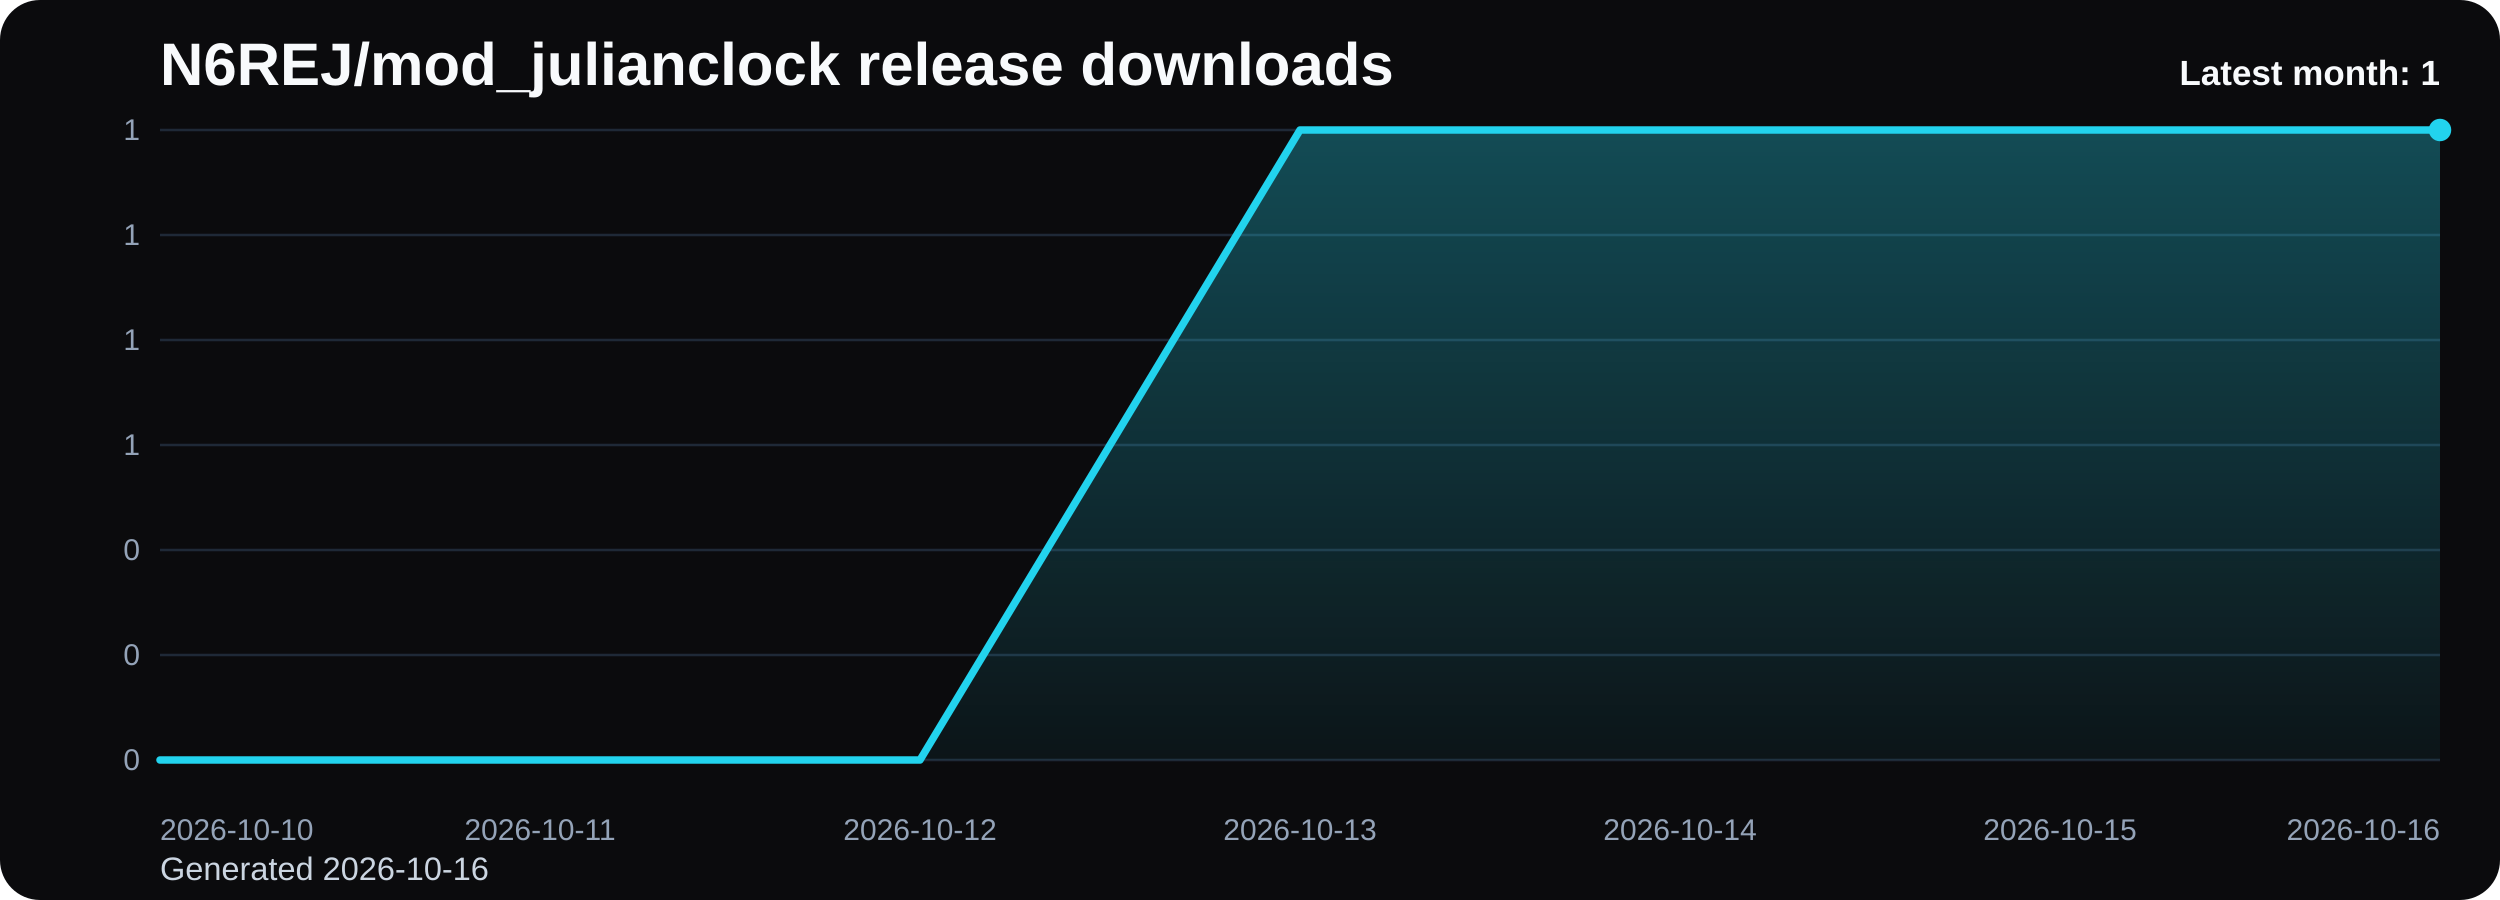
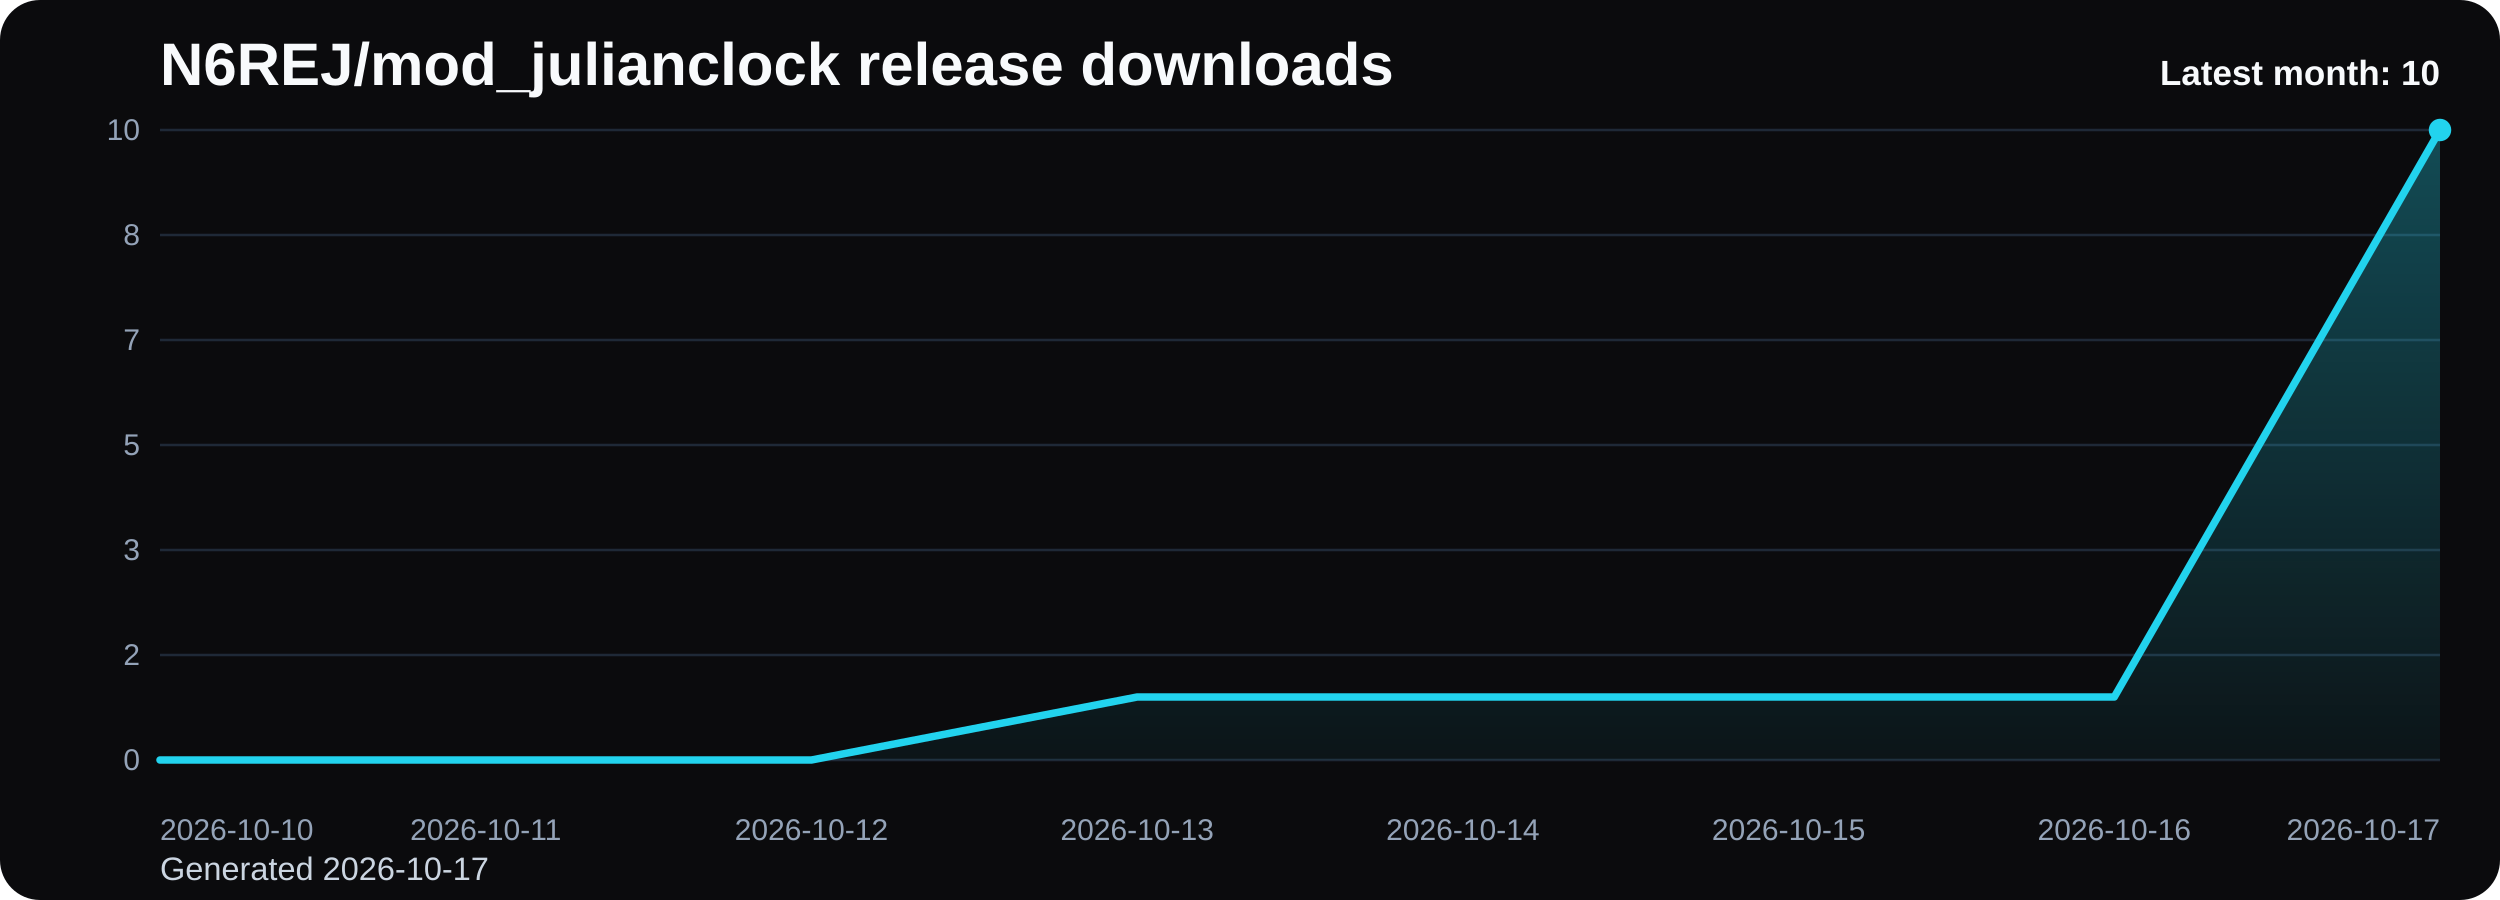
<svg xmlns="http://www.w3.org/2000/svg" viewBox="0 0 1000 360" role="img" aria-label="N6REJ/mod_julianclock release downloads chart">
  <defs>
    <linearGradient id="fill-monthly-black" x1="0" y1="0" x2="0" y2="1">
      <stop offset="0%" stop-color="#22d3ee" stop-opacity="0.32" />
      <stop offset="100%" stop-color="#22d3ee" stop-opacity="0.05" />
    </linearGradient>
    <style>
      .bg { fill: #0b0b0d; }
      .title { font: 700 24px Arial, sans-serif; fill: #f8fafc; }
      .sub { font: 400 13px Arial, sans-serif; fill: #cbd5e1; }
      .grid { stroke: #1f2937; stroke-width: 1; }
      .axis { font: 400 12px Arial, sans-serif; fill: #94a3b8; }
      .line { fill: none; stroke: #22d3ee; stroke-width: 3; stroke-linecap: round; stroke-linejoin: round; }
      .dot { fill: #22d3ee; }
      .value { font: 600 11px Arial, sans-serif; fill: #cbd5e1; }
      .latest { font: 700 14px Arial, sans-serif; fill: #f8fafc; }
    </style>
  </defs>
  <rect class="bg" x="0" y="0" width="1000" height="360" rx="16" />
  <text class="title" x="64" y="34">N6REJ/mod_julianclock release downloads</text>
-   <text class="sub" x="64" y="352">Generated 2026-10-16</text>
+   <text class="sub" x="64" y="352">Generated 2026-10-17</text>
  <line x1="64" y1="52.00" x2="976" y2="52.00" class="grid" />
-   <text x="56" y="56.00" text-anchor="end" class="axis">1</text>
+   <text x="56" y="56.00" text-anchor="end" class="axis">10</text>
  <line x1="64" y1="94.00" x2="976" y2="94.00" class="grid" />
-   <text x="56" y="98.00" text-anchor="end" class="axis">1</text>
+   <text x="56" y="98.00" text-anchor="end" class="axis">8</text>
  <line x1="64" y1="136.00" x2="976" y2="136.00" class="grid" />
-   <text x="56" y="140.00" text-anchor="end" class="axis">1</text>
+   <text x="56" y="140.00" text-anchor="end" class="axis">7</text>
  <line x1="64" y1="178.00" x2="976" y2="178.00" class="grid" />
-   <text x="56" y="182.00" text-anchor="end" class="axis">1</text>
+   <text x="56" y="182.00" text-anchor="end" class="axis">5</text>
  <line x1="64" y1="220.00" x2="976" y2="220.00" class="grid" />
-   <text x="56" y="224.00" text-anchor="end" class="axis">0</text>
+   <text x="56" y="224.00" text-anchor="end" class="axis">3</text>
  <line x1="64" y1="262.00" x2="976" y2="262.00" class="grid" />
-   <text x="56" y="266.00" text-anchor="end" class="axis">0</text>
+   <text x="56" y="266.00" text-anchor="end" class="axis">2</text>
  <line x1="64" y1="304.00" x2="976" y2="304.00" class="grid" />
  <text x="56" y="308.00" text-anchor="end" class="axis">0</text>
-   <path d="M 64.00 304 L 64.00 304.00 L 216.00 304.00 L 368.00 304.00 L 520.00 52.00 L 672.00 52.00 L 824.00 52.00 L 976.00 52.00 L 976.00 304 Z" fill="url(#fill-monthly-black)" />
-   <polyline class="line" points="64.00,304.00 216.00,304.00 368.00,304.00 520.00,52.00 672.00,52.00 824.00,52.00 976.00,52.00" />
+   <path d="M 64.00 304 L 64.00 304.00 L 194.29 304.00 L 324.57 304.00 L 454.86 278.80 L 585.14 278.80 L 715.43 278.80 L 845.71 278.80 L 976.00 52.00 L 976.00 304 Z" fill="url(#fill-monthly-black)" />
+   <polyline class="line" points="64.00,304.00 194.29,304.00 324.57,304.00 454.86,278.80 585.14,278.80 715.43,278.80 845.71,278.80 976.00,52.00" />
  <circle class="dot" cx="976.00" cy="52.00" r="4.5" />
  <text class="axis" x="64.00" y="336" text-anchor="start">2026-10-10</text>
-   <text class="axis" x="216.00" y="336" text-anchor="middle">2026-10-11</text>
-   <text class="axis" x="368.00" y="336" text-anchor="middle">2026-10-12</text>
-   <text class="axis" x="520.00" y="336" text-anchor="middle">2026-10-13</text>
-   <text class="axis" x="672.00" y="336" text-anchor="middle">2026-10-14</text>
-   <text class="axis" x="824.00" y="336" text-anchor="middle">2026-10-15</text>
-   <text class="axis" x="976.00" y="336" text-anchor="end">2026-10-16</text>
-   <text class="latest" x="976" y="34" text-anchor="end">Latest month: 1</text>
+   <text class="axis" x="194.29" y="336" text-anchor="middle">2026-10-11</text>
+   <text class="axis" x="324.57" y="336" text-anchor="middle">2026-10-12</text>
+   <text class="axis" x="454.86" y="336" text-anchor="middle">2026-10-13</text>
+   <text class="axis" x="585.14" y="336" text-anchor="middle">2026-10-14</text>
+   <text class="axis" x="715.43" y="336" text-anchor="middle">2026-10-15</text>
+   <text class="axis" x="845.71" y="336" text-anchor="middle">2026-10-16</text>
+   <text class="axis" x="976.00" y="336" text-anchor="end">2026-10-17</text>
+   <text class="latest" x="976" y="34" text-anchor="end">Latest month: 10</text>
</svg>
